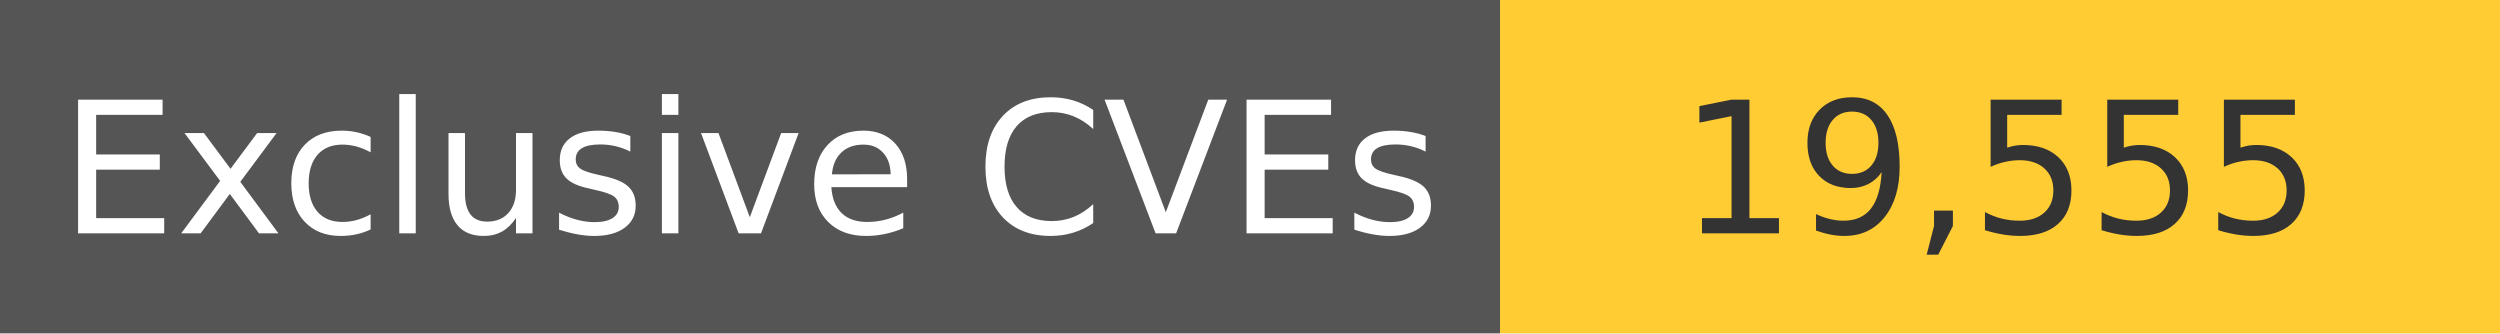
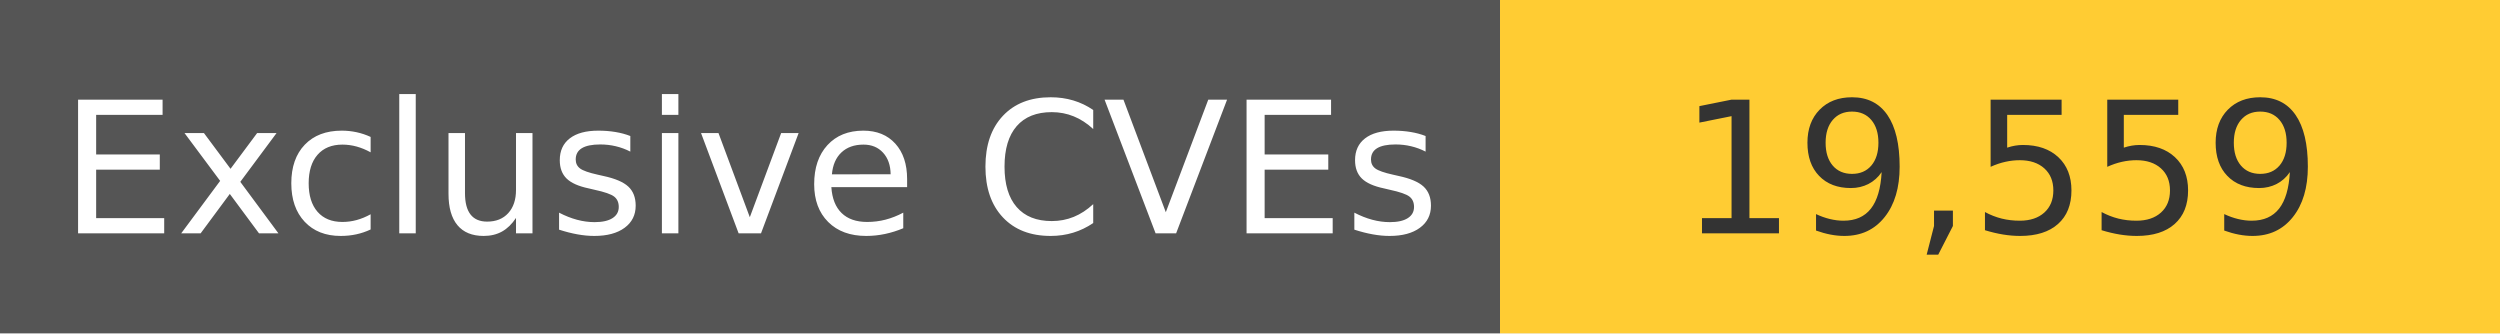
<svg xmlns="http://www.w3.org/2000/svg" width="150" height="20" role="img">
  <linearGradient id="s" x2="0" y2="100%">
    <stop offset="0" stop-color="#bbb" stop-opacity=".1" />
    <stop offset="1" stop-opacity=".1" />
  </linearGradient>
  <g>
    <rect width="90" height="20" fill="#555" />
    <rect x="90" width="267" height="20" fill="#ffcc33" />
  </g>
  <g fill="#fff" text-anchor="middle" font-family="Verdana,Geneva,DejaVu Sans,sans-serif" text-rendering="geometricPrecision" font-size="110">
    <text x="450" y="140" transform="scale(.1)" fill="#fff">
            Exclusive CVEs
        </text>
    <text x="1200" y="140" transform="scale(.1)" fill="#333">
-             19,555
+             19,559
        </text>
  </g>
</svg>
